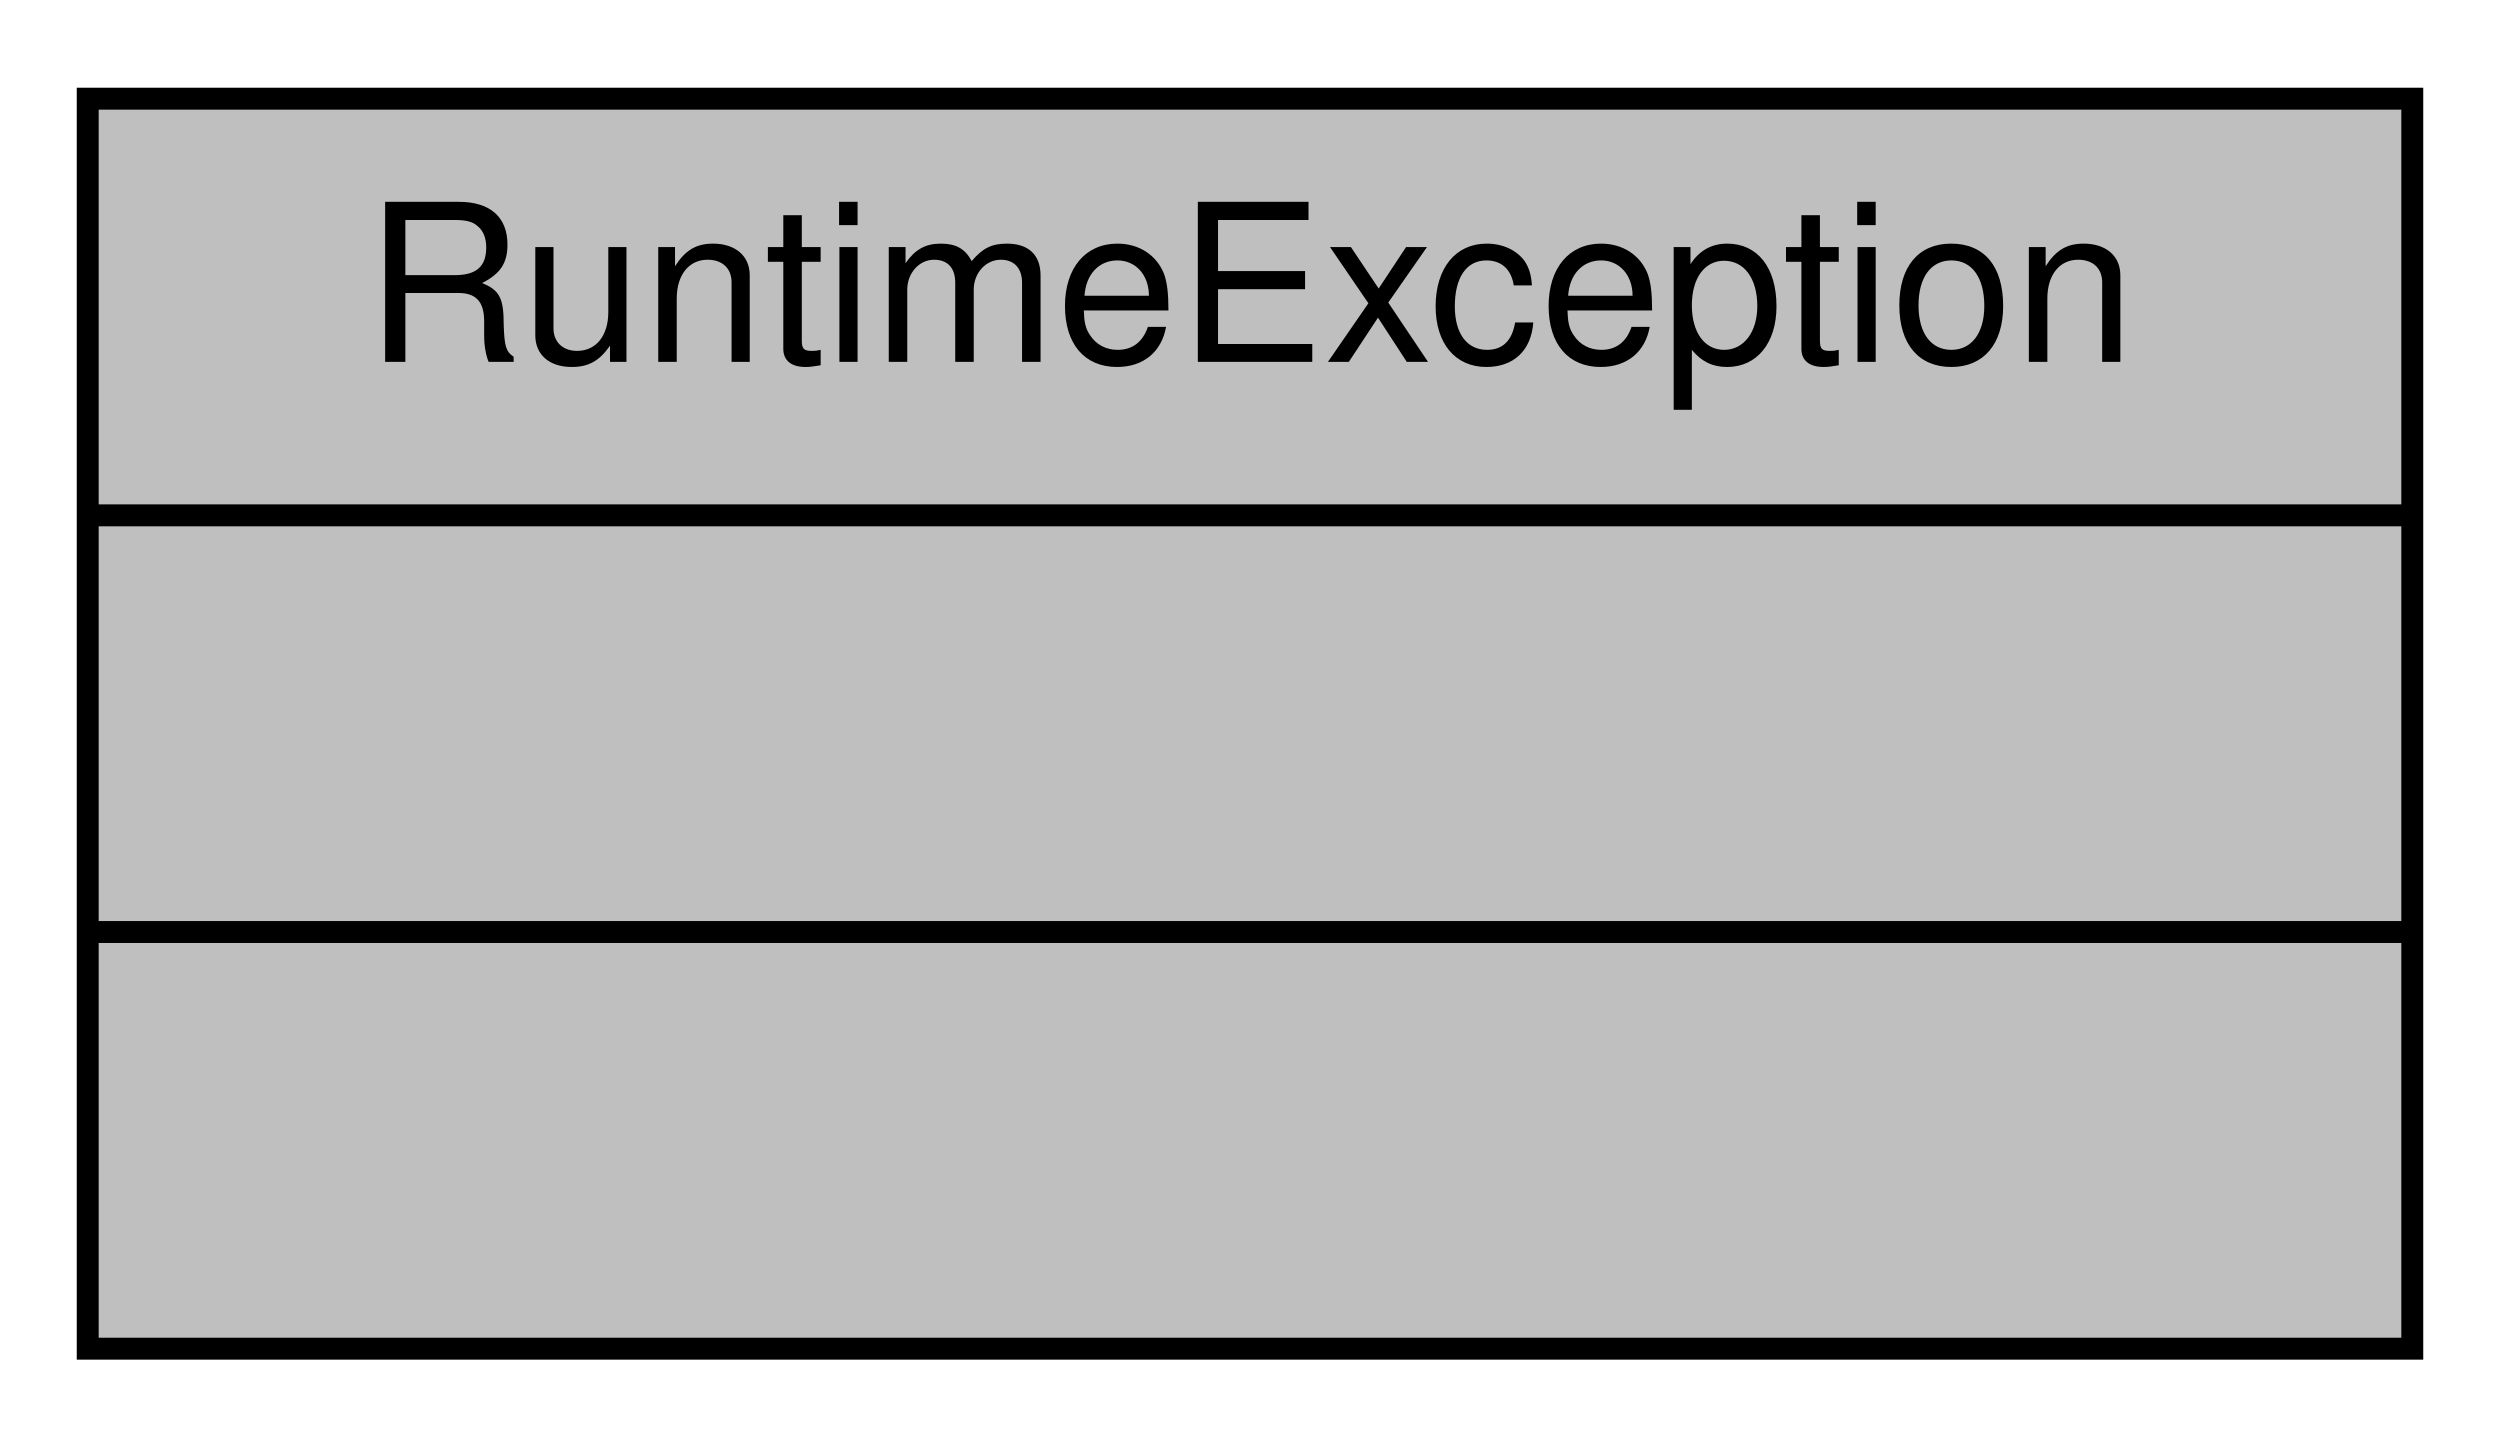
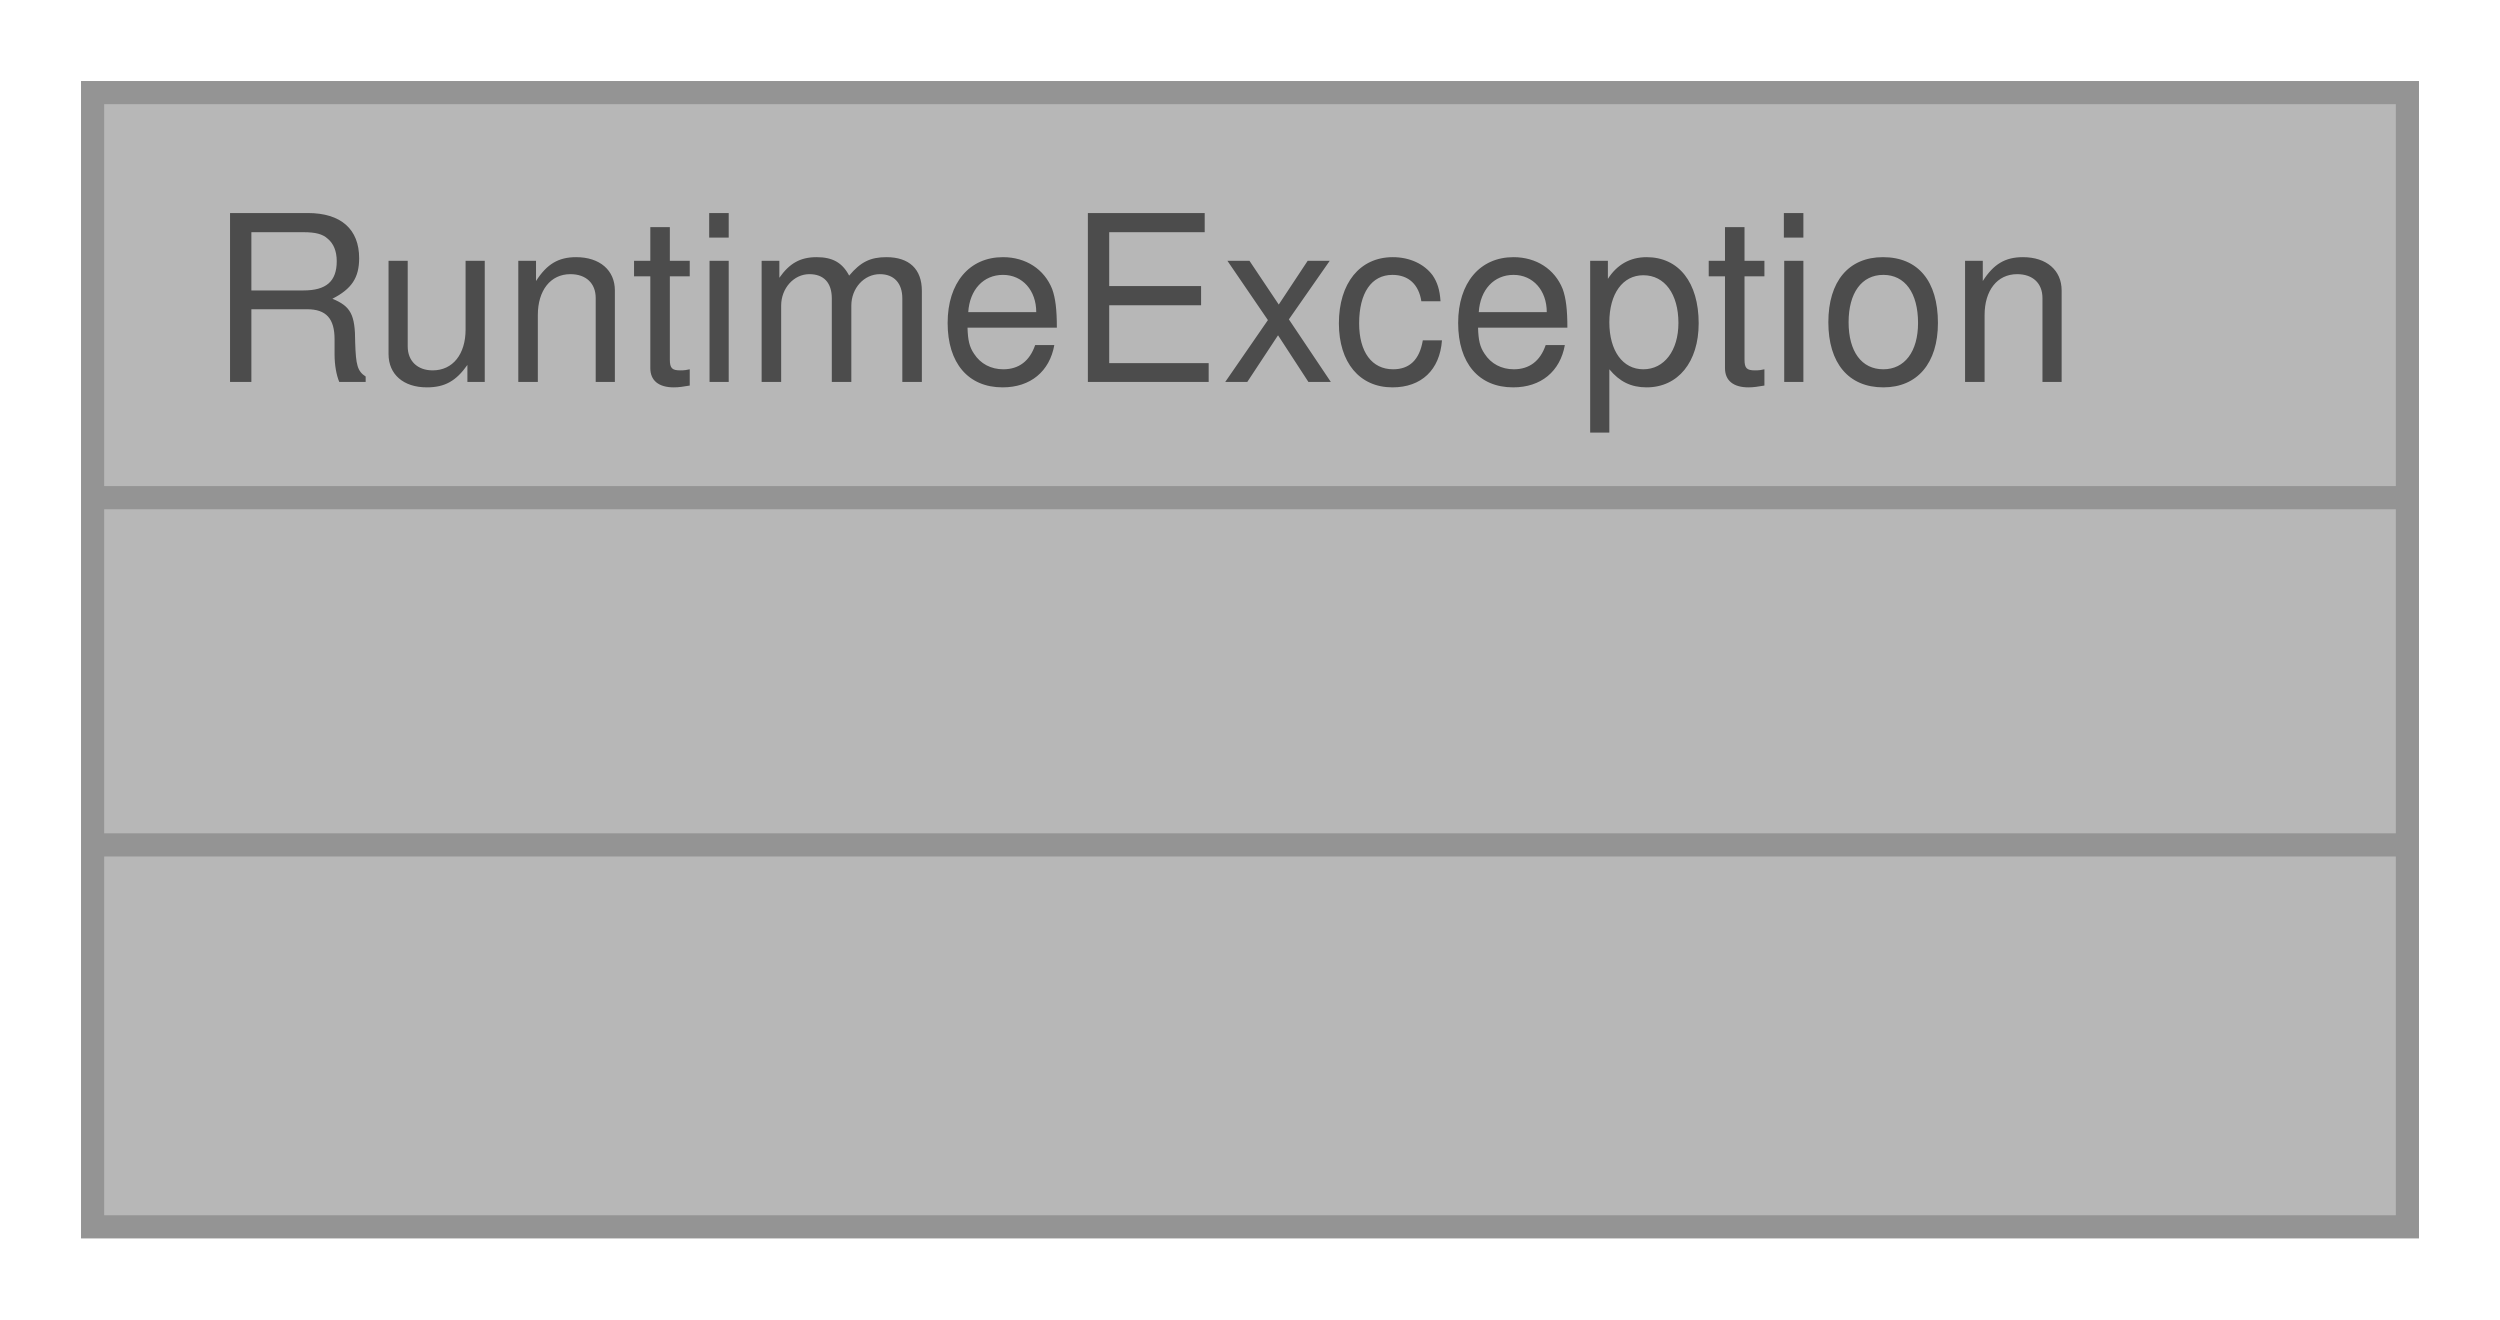
- <svg xmlns="http://www.w3.org/2000/svg" xmlns:xlink="http://www.w3.org/1999/xlink" width="114pt" height="66pt" viewBox="0.00 0.00 114.00 66.00">
-   <g id="graph0" class="graph" transform="scale(1 1) rotate(0) translate(4 62)">
-     <g id="node1" class="node">
-       <g id="a_node1">
-         <a xlink:title=" ">
-           <polygon fill="#bfbfbf" stroke="black" points="0,-0.5 0,-57.5 106,-57.5 106,-0.5 0,-0.5" />
-           <text text-anchor="middle" x="53" y="-45.5" font-family="Helvetica,sans-Serif" font-size="10.00">RuntimeException</text>
-           <polyline fill="none" stroke="black" points="0,-38.5 106,-38.5 " />
-           <text text-anchor="middle" x="53" y="-26.5" font-family="Helvetica,sans-Serif" font-size="10.00"> </text>
-           <polyline fill="none" stroke="black" points="0,-19.5 106,-19.5 " />
-           <text text-anchor="middle" x="53" y="-7.5" font-family="Helvetica,sans-Serif" font-size="10.00"> </text>
-         </a>
+ <svg xmlns="http://www.w3.org/2000/svg" xmlns:xlink="http://www.w3.org/1999/xlink" width="108pt" height="57pt" viewBox="0.00 0.00 108.00 57.00">
+   <svg id="main" version="1.1" xml:space="preserve">
+     <style type="text/css">
+ .node, .edge {opacity: 0.7;}
+ .node.selected, .edge.selected {opacity: 1;}
+ .edge:hover path { stroke: red; }
+ .edge:hover polygon { stroke: red; fill: red; }
+ </style>
+     <svg id="graph" class="graph">
+       <g id="graph0" class="graph" transform="scale(1 1) rotate(0) translate(4 53)">
+         <g id="Node000001" class="node">
+           <g id="a_Node000001">
+             <a xlink:title=" ">
+               <polygon fill="#999999" stroke="transparent" points="100,-49 0,-49 0,0 100,0 100,-49" />
+               <text text-anchor="start" x="5" y="-36.5" font-family="Helvetica,sans-Serif" font-size="10.00">RuntimeException</text>
+               <text text-anchor="start" x="48" y="-21.5" font-family="Helvetica,sans-Serif" font-size="10.00"> </text>
+               <text text-anchor="start" x="48" y="-6.5" font-family="Helvetica,sans-Serif" font-size="10.00"> </text>
+               <polygon fill="#666666" stroke="#666666" points="0,-31.5 0,-31.5 100,-31.5 100,-31.5 0,-31.5" />
+               <polygon fill="#666666" stroke="#666666" points="0,-16.5 0,-16.5 100,-16.5 100,-16.5 0,-16.5" />
+               <polygon fill="none" stroke="#666666" points="0,0 0,-49 100,-49 100,0 0,0" />
+             </a>
+           </g>
+         </g>
      </g>
-     </g>
-   </g>
+     </svg>
+   </svg>
+   <style type="text/css">
+ 
+ [data-mouse-over-selected='false'] { opacity: 0.7; }
+ [data-mouse-over-selected='true']  { opacity: 1.0; }
+ 
+ </style>
</svg>
